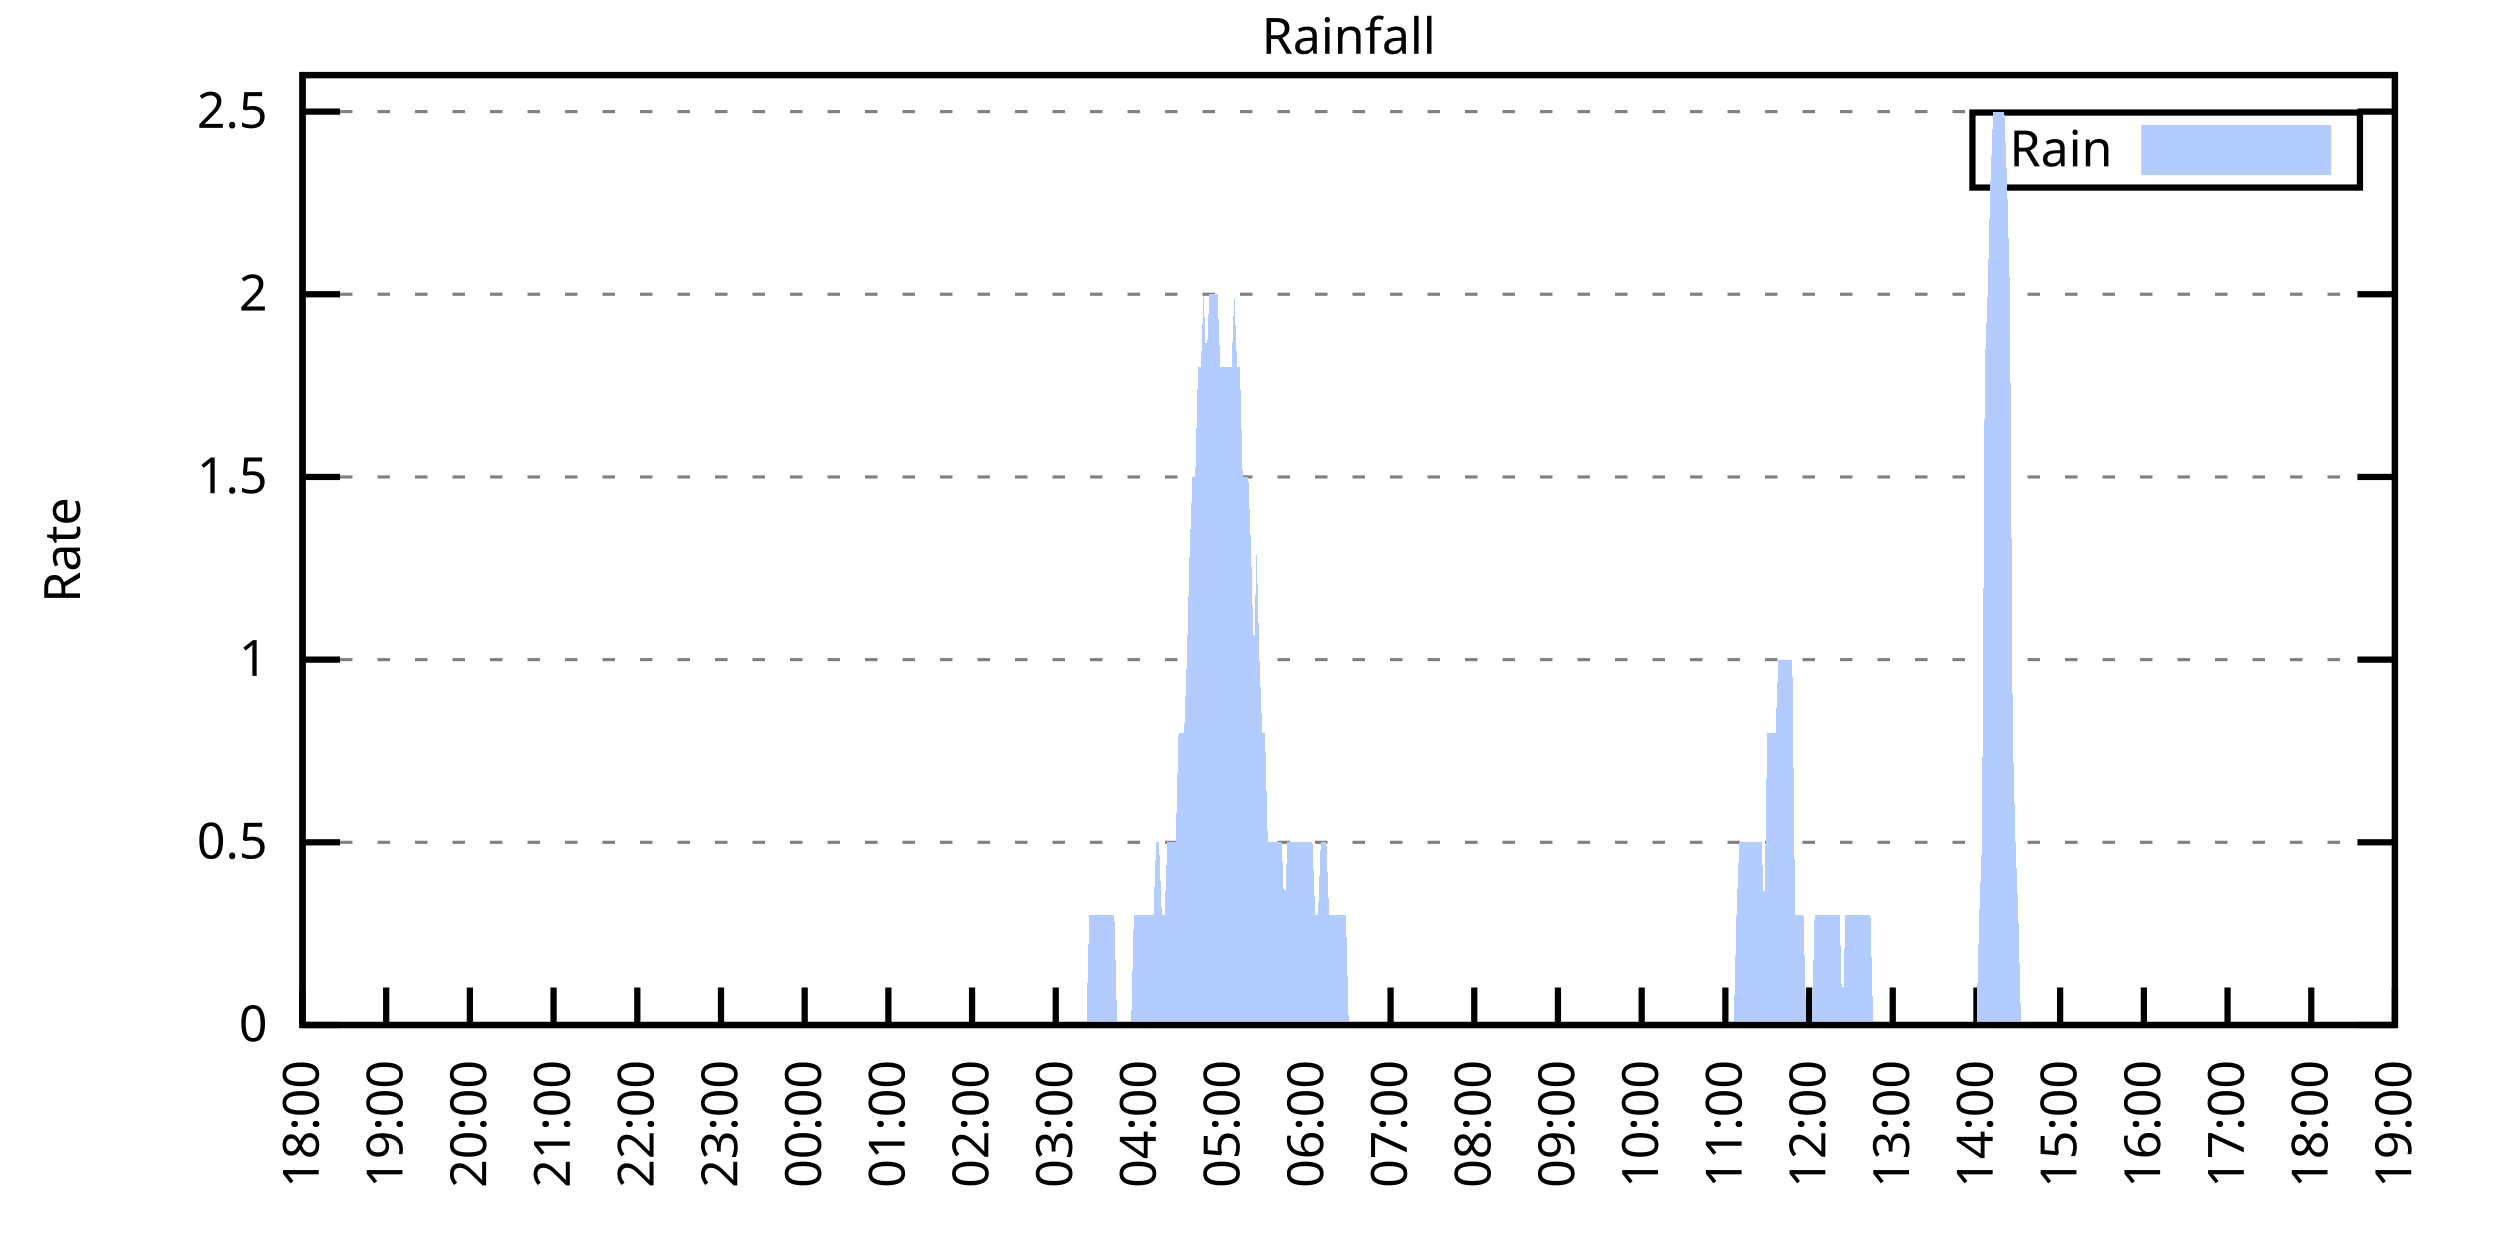
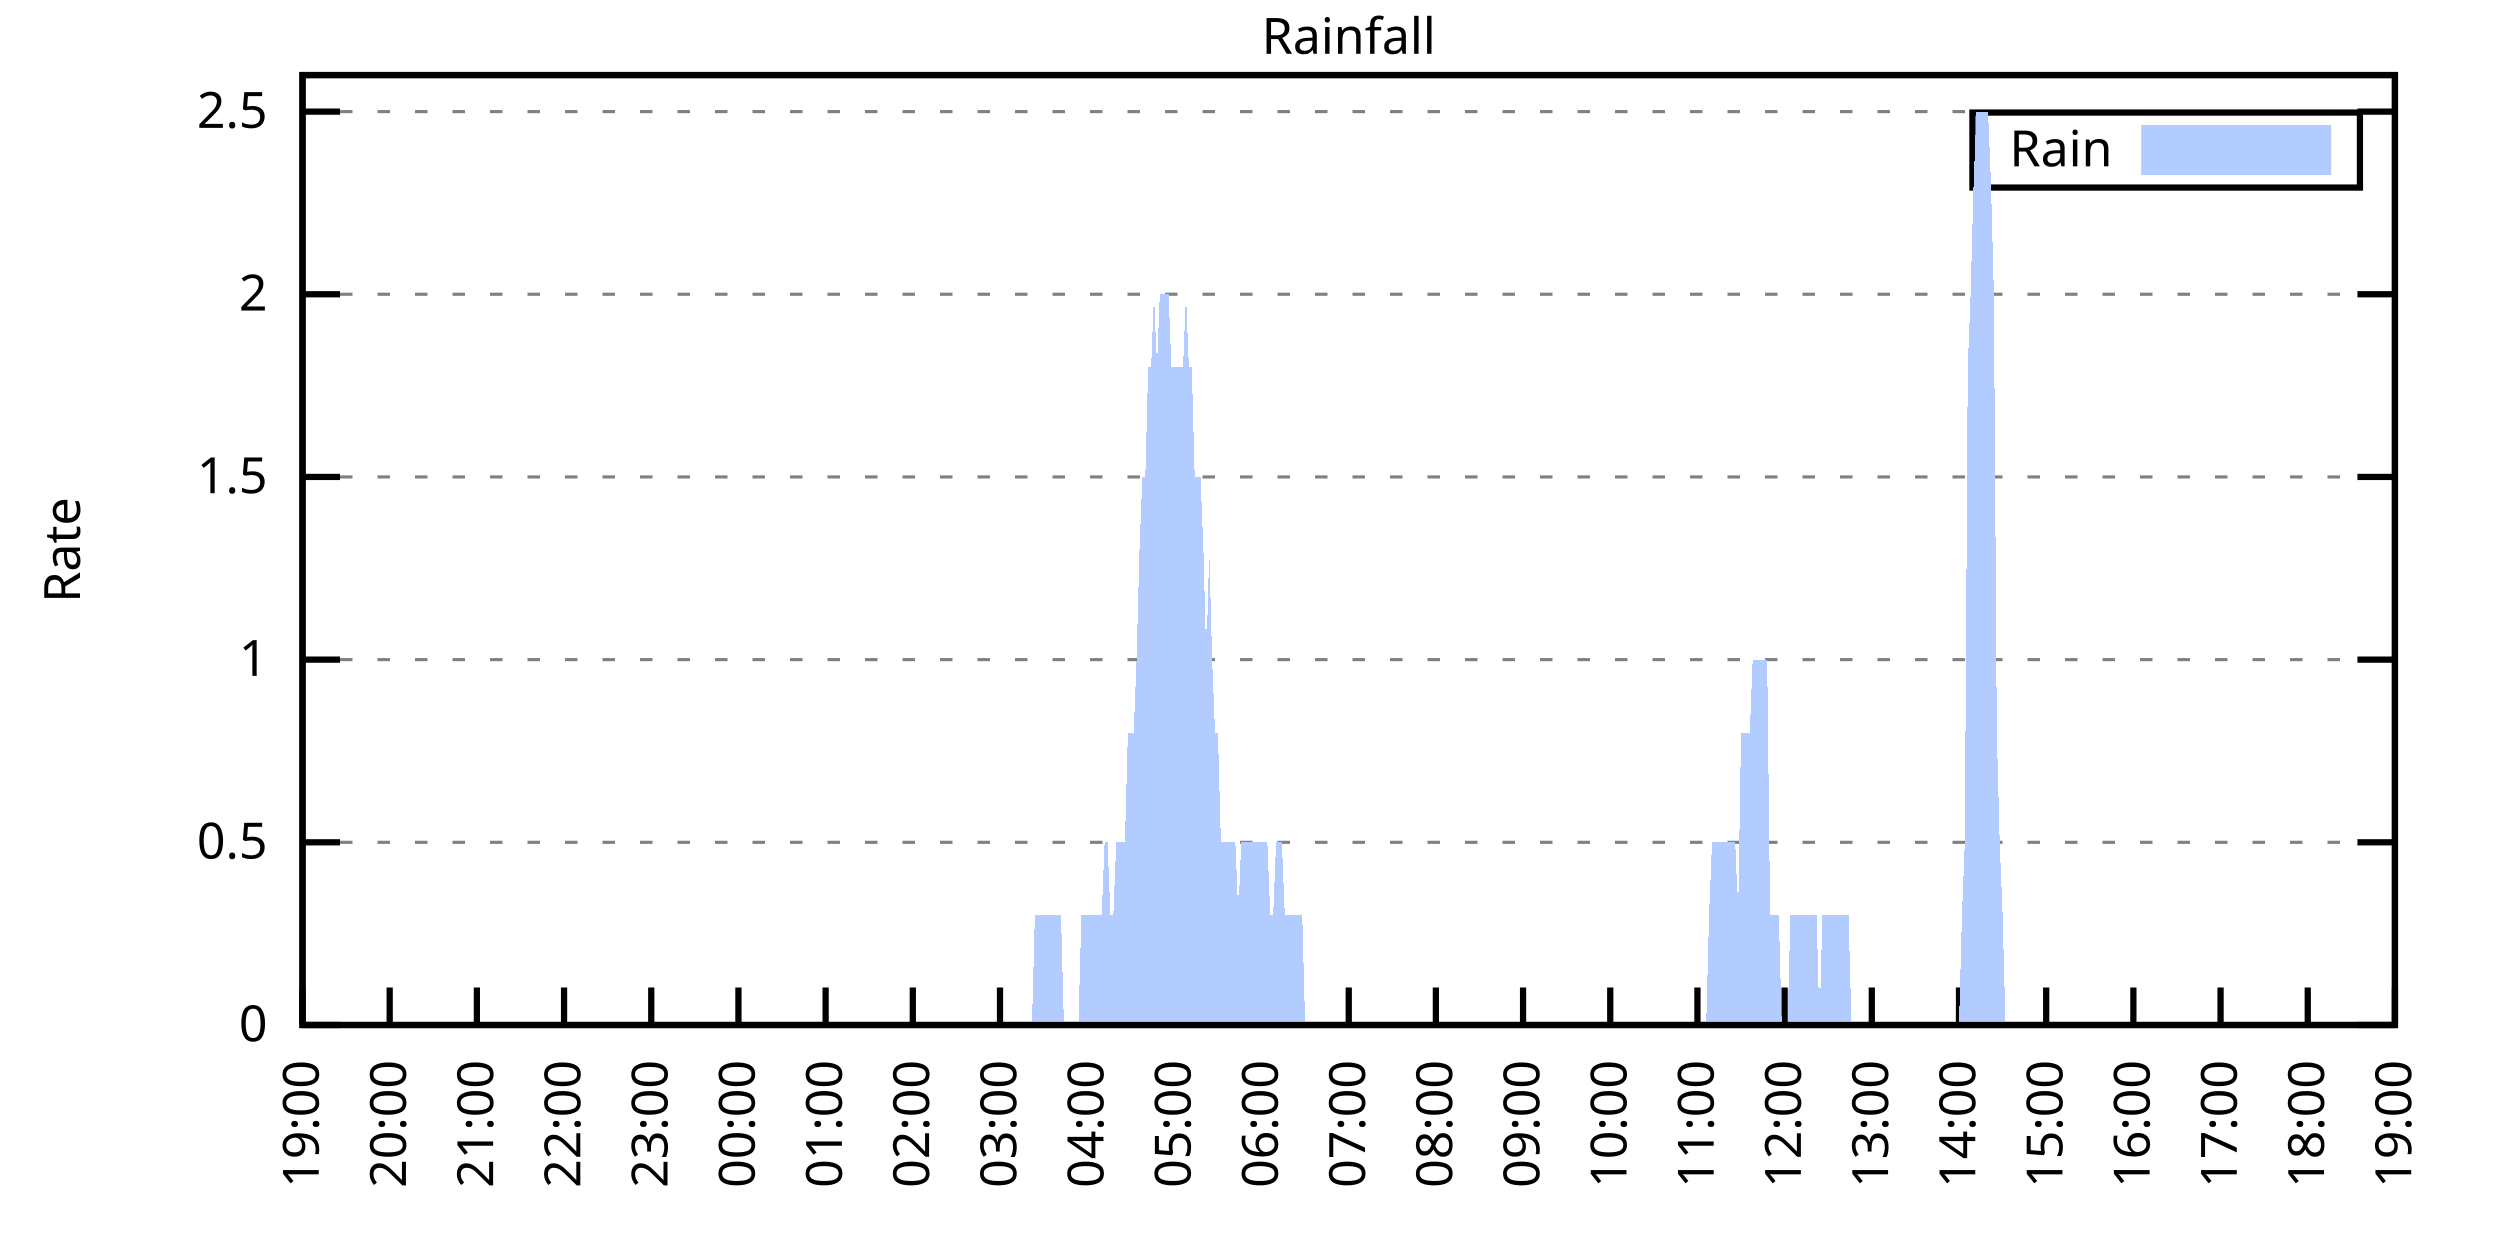
<svg xmlns="http://www.w3.org/2000/svg" xmlns:xlink="http://www.w3.org/1999/xlink" width="400" height="200" viewBox="0 0 400 200">
  <g id="gnuplot_canvas">
    <rect x="0" y="0" width="400" height="200" fill="none" />
    <defs>
      <circle id="gpDot" r="0.5" stroke-width="0.5" stroke="currentColor" />
      <path id="gpPt0" stroke-width="0.333" stroke="currentColor" d="M-1,0 h2 M0,-1 v2" />
      <path id="gpPt1" stroke-width="0.333" stroke="currentColor" d="M-1,-1 L1,1 M1,-1 L-1,1" />
      <path id="gpPt2" stroke-width="0.333" stroke="currentColor" d="M-1,0 L1,0 M0,-1 L0,1 M-1,-1 L1,1 M-1,1 L1,-1" />
      <rect id="gpPt3" stroke-width="0.333" stroke="currentColor" x="-1" y="-1" width="2" height="2" />
      <rect id="gpPt4" stroke-width="0.333" stroke="currentColor" fill="currentColor" x="-1" y="-1" width="2" height="2" />
      <circle id="gpPt5" stroke-width="0.333" stroke="currentColor" cx="0" cy="0" r="1" />
      <use xlink:href="#gpPt5" id="gpPt6" fill="currentColor" stroke="none" />
      <path id="gpPt7" stroke-width="0.333" stroke="currentColor" d="M0,-1.33 L-1.33,0.67 L1.33,0.67 z" />
      <use xlink:href="#gpPt7" id="gpPt8" fill="currentColor" stroke="none" />
      <use xlink:href="#gpPt7" id="gpPt9" stroke="currentColor" transform="rotate(180)" />
      <use xlink:href="#gpPt9" id="gpPt10" fill="currentColor" stroke="none" />
      <use xlink:href="#gpPt3" id="gpPt11" stroke="currentColor" transform="rotate(45)" />
      <use xlink:href="#gpPt11" id="gpPt12" fill="currentColor" stroke="none" />
      <path id="gpPt13" stroke-width="0.333" stroke="currentColor" d="M0,1.330 L1.265,0.411 L0.782,-1.067 L-0.782,-1.076 L-1.265,0.411 z" />
      <use xlink:href="#gpPt13" id="gpPt14" fill="currentColor" stroke="none" />
      <filter id="textbox" filterUnits="objectBoundingBox" x="0" y="0" height="1" width="1">
        <feFlood flood-color="white" flood-opacity="1" result="bgnd" />
        <feComposite in="SourceGraphic" in2="bgnd" operator="atop" />
      </filter>
      <filter id="greybox" filterUnits="objectBoundingBox" x="0" y="0" height="1" width="1">
        <feFlood flood-color="lightgrey" flood-opacity="1" result="grey" />
        <feComposite in="SourceGraphic" in2="grey" operator="atop" />
      </filter>
    </defs>
    <g fill="none" color="white" stroke="currentColor" stroke-width="1.00" stroke-linecap="butt" stroke-linejoin="miter">
</g>
    <g fill="none" color="black" stroke="currentColor" stroke-width="1.00" stroke-linecap="butt" stroke-linejoin="miter">
      <g stroke="none" shape-rendering="crispEdges">
        <polygon fill="rgb(255, 255, 255)" points="48.40,164.00 383.18,164.00 383.18,12.02 48.40,12.02 " />
      </g>
    </g>
    <g fill="none" color="black" stroke="currentColor" stroke-width="1.00" stroke-linecap="butt" stroke-linejoin="miter">
</g>
    <g fill="none" color="black" stroke="black" stroke-width="0.50" stroke-linecap="butt" stroke-linejoin="miter">
</g>
    <g fill="none" color="gray" stroke="currentColor" stroke-width="0.50" stroke-linecap="butt" stroke-linejoin="miter">
      <path stroke="gray" stroke-dasharray="2,4" class="gridline" d="M48.40,164.00 L383.19,164.00  " />
    </g>
    <g fill="none" color="gray" stroke="gray" stroke-width="1.00" stroke-linecap="butt" stroke-linejoin="miter">
</g>
    <g fill="none" color="black" stroke="currentColor" stroke-width="1.00" stroke-linecap="butt" stroke-linejoin="miter">
      <path stroke="black" d="M48.40,164.00 L54.40,164.00 M383.19,164.00 L377.19,164.00  " />
      <g transform="translate(42.80,166.60)" stroke="none" fill="black" font-family="Sans" font-size="8.00" text-anchor="end">
        <text>
          <tspan font-family="Sans"> 0</tspan>
        </text>
      </g>
    </g>
    <g fill="none" color="black" stroke="currentColor" stroke-width="1.00" stroke-linecap="butt" stroke-linejoin="miter">
</g>
    <g fill="none" color="black" stroke="black" stroke-width="0.50" stroke-linecap="butt" stroke-linejoin="miter">
</g>
    <g fill="none" color="gray" stroke="currentColor" stroke-width="0.50" stroke-linecap="butt" stroke-linejoin="miter">
      <path stroke="gray" stroke-dasharray="2,4" class="gridline" d="M48.40,134.77 L383.19,134.77  " />
    </g>
    <g fill="none" color="gray" stroke="gray" stroke-width="1.00" stroke-linecap="butt" stroke-linejoin="miter">
</g>
    <g fill="none" color="black" stroke="currentColor" stroke-width="1.00" stroke-linecap="butt" stroke-linejoin="miter">
      <path stroke="black" d="M48.40,134.77 L54.40,134.77 M383.19,134.77 L377.19,134.77  " />
      <g transform="translate(42.80,137.37)" stroke="none" fill="black" font-family="Sans" font-size="8.00" text-anchor="end">
        <text>
          <tspan font-family="Sans"> 0.5</tspan>
        </text>
      </g>
    </g>
    <g fill="none" color="black" stroke="currentColor" stroke-width="1.00" stroke-linecap="butt" stroke-linejoin="miter">
</g>
    <g fill="none" color="black" stroke="black" stroke-width="0.50" stroke-linecap="butt" stroke-linejoin="miter">
</g>
    <g fill="none" color="gray" stroke="currentColor" stroke-width="0.50" stroke-linecap="butt" stroke-linejoin="miter">
      <path stroke="gray" stroke-dasharray="2,4" class="gridline" d="M48.40,105.54 L383.19,105.54  " />
    </g>
    <g fill="none" color="gray" stroke="gray" stroke-width="1.00" stroke-linecap="butt" stroke-linejoin="miter">
</g>
    <g fill="none" color="black" stroke="currentColor" stroke-width="1.00" stroke-linecap="butt" stroke-linejoin="miter">
      <path stroke="black" d="M48.40,105.54 L54.40,105.54 M383.19,105.54 L377.19,105.54  " />
      <g transform="translate(42.80,108.14)" stroke="none" fill="black" font-family="Sans" font-size="8.00" text-anchor="end">
        <text>
          <tspan font-family="Sans"> 1</tspan>
        </text>
      </g>
    </g>
    <g fill="none" color="black" stroke="currentColor" stroke-width="1.00" stroke-linecap="butt" stroke-linejoin="miter">
</g>
    <g fill="none" color="black" stroke="black" stroke-width="0.50" stroke-linecap="butt" stroke-linejoin="miter">
</g>
    <g fill="none" color="gray" stroke="currentColor" stroke-width="0.50" stroke-linecap="butt" stroke-linejoin="miter">
      <path stroke="gray" stroke-dasharray="2,4" class="gridline" d="M48.40,76.31 L383.19,76.31  " />
    </g>
    <g fill="none" color="gray" stroke="gray" stroke-width="1.00" stroke-linecap="butt" stroke-linejoin="miter">
</g>
    <g fill="none" color="black" stroke="currentColor" stroke-width="1.00" stroke-linecap="butt" stroke-linejoin="miter">
      <path stroke="black" d="M48.40,76.31 L54.40,76.31 M383.19,76.31 L377.19,76.31  " />
      <g transform="translate(42.80,78.91)" stroke="none" fill="black" font-family="Sans" font-size="8.00" text-anchor="end">
        <text>
          <tspan font-family="Sans"> 1.5</tspan>
        </text>
      </g>
    </g>
    <g fill="none" color="black" stroke="currentColor" stroke-width="1.00" stroke-linecap="butt" stroke-linejoin="miter">
</g>
    <g fill="none" color="black" stroke="black" stroke-width="0.50" stroke-linecap="butt" stroke-linejoin="miter">
</g>
    <g fill="none" color="gray" stroke="currentColor" stroke-width="0.50" stroke-linecap="butt" stroke-linejoin="miter">
      <path stroke="gray" stroke-dasharray="2,4" class="gridline" d="M48.40,47.08 L383.19,47.08  " />
    </g>
    <g fill="none" color="gray" stroke="gray" stroke-width="1.00" stroke-linecap="butt" stroke-linejoin="miter">
</g>
    <g fill="none" color="black" stroke="currentColor" stroke-width="1.00" stroke-linecap="butt" stroke-linejoin="miter">
      <path stroke="black" d="M48.40,47.08 L54.40,47.08 M383.19,47.08 L377.19,47.08  " />
      <g transform="translate(42.80,49.68)" stroke="none" fill="black" font-family="Sans" font-size="8.00" text-anchor="end">
        <text>
          <tspan font-family="Sans"> 2</tspan>
        </text>
      </g>
    </g>
    <g fill="none" color="black" stroke="currentColor" stroke-width="1.00" stroke-linecap="butt" stroke-linejoin="miter">
</g>
    <g fill="none" color="black" stroke="black" stroke-width="0.50" stroke-linecap="butt" stroke-linejoin="miter">
</g>
    <g fill="none" color="gray" stroke="currentColor" stroke-width="0.50" stroke-linecap="butt" stroke-linejoin="miter">
      <path stroke="gray" stroke-dasharray="2,4" class="gridline" d="M48.40,17.86 L383.19,17.86  " />
    </g>
    <g fill="none" color="gray" stroke="gray" stroke-width="1.00" stroke-linecap="butt" stroke-linejoin="miter">
</g>
    <g fill="none" color="black" stroke="currentColor" stroke-width="1.00" stroke-linecap="butt" stroke-linejoin="miter">
      <path stroke="black" d="M48.40,17.86 L54.40,17.86 M383.19,17.86 L377.19,17.86  " />
      <g transform="translate(42.80,20.46)" stroke="none" fill="black" font-family="Sans" font-size="8.00" text-anchor="end">
        <text>
          <tspan font-family="Sans"> 2.5</tspan>
        </text>
      </g>
    </g>
    <g fill="none" color="black" stroke="currentColor" stroke-width="1.00" stroke-linecap="butt" stroke-linejoin="miter">
      <path stroke="black" d="M48.40,164.00 L48.40,158.00  " />
      <g transform="translate(51.00,169.60) rotate(270.00)" stroke="none" fill="black" font-family="Sans" font-size="8.00" text-anchor="end">
        <text>
-           <tspan font-family="Sans">18:00</tspan>
-         </text>
-       </g>
-     </g>
-     <g fill="none" color="black" stroke="currentColor" stroke-width="1.00" stroke-linecap="butt" stroke-linejoin="miter">
-       <path stroke="black" d="M61.79,164.00 L61.79,158.00  " />
-       <g transform="translate(64.39,169.60) rotate(270.00)" stroke="none" fill="black" font-family="Sans" font-size="8.00" text-anchor="end">
-         <text>
          <tspan font-family="Sans">19:00</tspan>
        </text>
      </g>
    </g>
    <g fill="none" color="black" stroke="currentColor" stroke-width="1.00" stroke-linecap="butt" stroke-linejoin="miter">
-       <path stroke="black" d="M75.18,164.00 L75.18,158.00  " />
-       <g transform="translate(77.78,169.60) rotate(270.00)" stroke="none" fill="black" font-family="Sans" font-size="8.00" text-anchor="end">
+       <path stroke="black" d="M62.35,164.00 L62.35,158.00  " />
+       <g transform="translate(64.95,169.60) rotate(270.00)" stroke="none" fill="black" font-family="Sans" font-size="8.00" text-anchor="end">
        <text>
          <tspan font-family="Sans">20:00</tspan>
        </text>
      </g>
    </g>
    <g fill="none" color="black" stroke="currentColor" stroke-width="1.00" stroke-linecap="butt" stroke-linejoin="miter">
-       <path stroke="black" d="M88.57,164.00 L88.57,158.00  " />
-       <g transform="translate(91.17,169.60) rotate(270.00)" stroke="none" fill="black" font-family="Sans" font-size="8.00" text-anchor="end">
+       <path stroke="black" d="M76.30,164.00 L76.30,158.00  " />
+       <g transform="translate(78.90,169.60) rotate(270.00)" stroke="none" fill="black" font-family="Sans" font-size="8.00" text-anchor="end">
        <text>
          <tspan font-family="Sans">21:00</tspan>
        </text>
      </g>
    </g>
    <g fill="none" color="black" stroke="currentColor" stroke-width="1.00" stroke-linecap="butt" stroke-linejoin="miter">
-       <path stroke="black" d="M101.97,164.00 L101.97,158.00  " />
-       <g transform="translate(104.57,169.60) rotate(270.00)" stroke="none" fill="black" font-family="Sans" font-size="8.00" text-anchor="end">
+       <path stroke="black" d="M90.25,164.00 L90.25,158.00  " />
+       <g transform="translate(92.85,169.60) rotate(270.00)" stroke="none" fill="black" font-family="Sans" font-size="8.00" text-anchor="end">
        <text>
          <tspan font-family="Sans">22:00</tspan>
        </text>
      </g>
    </g>
    <g fill="none" color="black" stroke="currentColor" stroke-width="1.00" stroke-linecap="butt" stroke-linejoin="miter">
-       <path stroke="black" d="M115.36,164.00 L115.36,158.00  " />
-       <g transform="translate(117.96,169.60) rotate(270.00)" stroke="none" fill="black" font-family="Sans" font-size="8.00" text-anchor="end">
+       <path stroke="black" d="M104.20,164.00 L104.20,158.00  " />
+       <g transform="translate(106.80,169.60) rotate(270.00)" stroke="none" fill="black" font-family="Sans" font-size="8.00" text-anchor="end">
        <text>
          <tspan font-family="Sans">23:00</tspan>
        </text>
      </g>
    </g>
    <g fill="none" color="black" stroke="currentColor" stroke-width="1.00" stroke-linecap="butt" stroke-linejoin="miter">
-       <path stroke="black" d="M128.75,164.00 L128.75,158.00  " />
-       <g transform="translate(131.35,169.60) rotate(270.00)" stroke="none" fill="black" font-family="Sans" font-size="8.00" text-anchor="end">
+       <path stroke="black" d="M118.15,164.00 L118.15,158.00  " />
+       <g transform="translate(120.75,169.60) rotate(270.00)" stroke="none" fill="black" font-family="Sans" font-size="8.00" text-anchor="end">
        <text>
          <tspan font-family="Sans">00:00</tspan>
        </text>
      </g>
    </g>
    <g fill="none" color="black" stroke="currentColor" stroke-width="1.00" stroke-linecap="butt" stroke-linejoin="miter">
-       <path stroke="black" d="M142.14,164.00 L142.14,158.00  " />
-       <g transform="translate(144.74,169.60) rotate(270.00)" stroke="none" fill="black" font-family="Sans" font-size="8.00" text-anchor="end">
+       <path stroke="black" d="M132.10,164.00 L132.10,158.00  " />
+       <g transform="translate(134.70,169.60) rotate(270.00)" stroke="none" fill="black" font-family="Sans" font-size="8.00" text-anchor="end">
        <text>
          <tspan font-family="Sans">01:00</tspan>
        </text>
      </g>
    </g>
    <g fill="none" color="black" stroke="currentColor" stroke-width="1.00" stroke-linecap="butt" stroke-linejoin="miter">
-       <path stroke="black" d="M155.53,164.00 L155.53,158.00  " />
-       <g transform="translate(158.13,169.60) rotate(270.00)" stroke="none" fill="black" font-family="Sans" font-size="8.00" text-anchor="end">
+       <path stroke="black" d="M146.05,164.00 L146.05,158.00  " />
+       <g transform="translate(148.65,169.60) rotate(270.00)" stroke="none" fill="black" font-family="Sans" font-size="8.00" text-anchor="end">
        <text>
          <tspan font-family="Sans">02:00</tspan>
        </text>
      </g>
    </g>
    <g fill="none" color="black" stroke="currentColor" stroke-width="1.00" stroke-linecap="butt" stroke-linejoin="miter">
-       <path stroke="black" d="M168.92,164.00 L168.92,158.00  " />
-       <g transform="translate(171.52,169.60) rotate(270.00)" stroke="none" fill="black" font-family="Sans" font-size="8.00" text-anchor="end">
+       <path stroke="black" d="M160.00,164.00 L160.00,158.00  " />
+       <g transform="translate(162.60,169.60) rotate(270.00)" stroke="none" fill="black" font-family="Sans" font-size="8.00" text-anchor="end">
        <text>
          <tspan font-family="Sans">03:00</tspan>
        </text>
      </g>
    </g>
    <g fill="none" color="black" stroke="currentColor" stroke-width="1.00" stroke-linecap="butt" stroke-linejoin="miter">
-       <path stroke="black" d="M182.32,164.00 L182.32,158.00  " />
-       <g transform="translate(184.92,169.60) rotate(270.00)" stroke="none" fill="black" font-family="Sans" font-size="8.00" text-anchor="end">
+       <path stroke="black" d="M173.95,164.00 L173.95,158.00  " />
+       <g transform="translate(176.55,169.60) rotate(270.00)" stroke="none" fill="black" font-family="Sans" font-size="8.00" text-anchor="end">
        <text>
          <tspan font-family="Sans">04:00</tspan>
        </text>
      </g>
    </g>
    <g fill="none" color="black" stroke="currentColor" stroke-width="1.00" stroke-linecap="butt" stroke-linejoin="miter">
-       <path stroke="black" d="M195.71,164.00 L195.71,158.00  " />
-       <g transform="translate(198.31,169.60) rotate(270.00)" stroke="none" fill="black" font-family="Sans" font-size="8.00" text-anchor="end">
+       <path stroke="black" d="M187.90,164.00 L187.90,158.00  " />
+       <g transform="translate(190.50,169.60) rotate(270.00)" stroke="none" fill="black" font-family="Sans" font-size="8.00" text-anchor="end">
        <text>
          <tspan font-family="Sans">05:00</tspan>
        </text>
      </g>
    </g>
    <g fill="none" color="black" stroke="currentColor" stroke-width="1.00" stroke-linecap="butt" stroke-linejoin="miter">
-       <path stroke="black" d="M209.10,164.00 L209.10,158.00  " />
-       <g transform="translate(211.70,169.60) rotate(270.00)" stroke="none" fill="black" font-family="Sans" font-size="8.00" text-anchor="end">
+       <path stroke="black" d="M201.85,164.00 L201.85,158.00  " />
+       <g transform="translate(204.45,169.60) rotate(270.00)" stroke="none" fill="black" font-family="Sans" font-size="8.00" text-anchor="end">
        <text>
          <tspan font-family="Sans">06:00</tspan>
        </text>
      </g>
    </g>
    <g fill="none" color="black" stroke="currentColor" stroke-width="1.00" stroke-linecap="butt" stroke-linejoin="miter">
-       <path stroke="black" d="M222.49,164.00 L222.49,158.00  " />
-       <g transform="translate(225.09,169.60) rotate(270.00)" stroke="none" fill="black" font-family="Sans" font-size="8.00" text-anchor="end">
+       <path stroke="black" d="M215.80,164.00 L215.80,158.00  " />
+       <g transform="translate(218.40,169.60) rotate(270.00)" stroke="none" fill="black" font-family="Sans" font-size="8.00" text-anchor="end">
        <text>
          <tspan font-family="Sans">07:00</tspan>
        </text>
      </g>
    </g>
    <g fill="none" color="black" stroke="currentColor" stroke-width="1.00" stroke-linecap="butt" stroke-linejoin="miter">
-       <path stroke="black" d="M235.88,164.00 L235.88,158.00  " />
-       <g transform="translate(238.48,169.60) rotate(270.00)" stroke="none" fill="black" font-family="Sans" font-size="8.00" text-anchor="end">
+       <path stroke="black" d="M229.74,164.00 L229.74,158.00  " />
+       <g transform="translate(232.34,169.60) rotate(270.00)" stroke="none" fill="black" font-family="Sans" font-size="8.00" text-anchor="end">
        <text>
          <tspan font-family="Sans">08:00</tspan>
        </text>
      </g>
    </g>
    <g fill="none" color="black" stroke="currentColor" stroke-width="1.00" stroke-linecap="butt" stroke-linejoin="miter">
-       <path stroke="black" d="M249.27,164.00 L249.27,158.00  " />
-       <g transform="translate(251.87,169.60) rotate(270.00)" stroke="none" fill="black" font-family="Sans" font-size="8.00" text-anchor="end">
+       <path stroke="black" d="M243.69,164.00 L243.69,158.00  " />
+       <g transform="translate(246.29,169.60) rotate(270.00)" stroke="none" fill="black" font-family="Sans" font-size="8.00" text-anchor="end">
        <text>
          <tspan font-family="Sans">09:00</tspan>
        </text>
      </g>
    </g>
    <g fill="none" color="black" stroke="currentColor" stroke-width="1.00" stroke-linecap="butt" stroke-linejoin="miter">
-       <path stroke="black" d="M262.67,164.00 L262.67,158.00  " />
-       <g transform="translate(265.27,169.60) rotate(270.00)" stroke="none" fill="black" font-family="Sans" font-size="8.00" text-anchor="end">
+       <path stroke="black" d="M257.64,164.00 L257.64,158.00  " />
+       <g transform="translate(260.24,169.60) rotate(270.00)" stroke="none" fill="black" font-family="Sans" font-size="8.00" text-anchor="end">
        <text>
          <tspan font-family="Sans">10:00</tspan>
        </text>
      </g>
    </g>
    <g fill="none" color="black" stroke="currentColor" stroke-width="1.00" stroke-linecap="butt" stroke-linejoin="miter">
-       <path stroke="black" d="M276.06,164.00 L276.06,158.00  " />
-       <g transform="translate(278.66,169.60) rotate(270.00)" stroke="none" fill="black" font-family="Sans" font-size="8.00" text-anchor="end">
+       <path stroke="black" d="M271.59,164.00 L271.59,158.00  " />
+       <g transform="translate(274.19,169.60) rotate(270.00)" stroke="none" fill="black" font-family="Sans" font-size="8.00" text-anchor="end">
        <text>
          <tspan font-family="Sans">11:00</tspan>
        </text>
      </g>
    </g>
    <g fill="none" color="black" stroke="currentColor" stroke-width="1.00" stroke-linecap="butt" stroke-linejoin="miter">
-       <path stroke="black" d="M289.45,164.00 L289.45,158.00  " />
-       <g transform="translate(292.05,169.60) rotate(270.00)" stroke="none" fill="black" font-family="Sans" font-size="8.00" text-anchor="end">
+       <path stroke="black" d="M285.54,164.00 L285.54,158.00  " />
+       <g transform="translate(288.14,169.60) rotate(270.00)" stroke="none" fill="black" font-family="Sans" font-size="8.00" text-anchor="end">
        <text>
          <tspan font-family="Sans">12:00</tspan>
        </text>
      </g>
    </g>
    <g fill="none" color="black" stroke="currentColor" stroke-width="1.00" stroke-linecap="butt" stroke-linejoin="miter">
-       <path stroke="black" d="M302.84,164.00 L302.84,158.00  " />
-       <g transform="translate(305.44,169.60) rotate(270.00)" stroke="none" fill="black" font-family="Sans" font-size="8.00" text-anchor="end">
+       <path stroke="black" d="M299.49,164.00 L299.49,158.00  " />
+       <g transform="translate(302.09,169.60) rotate(270.00)" stroke="none" fill="black" font-family="Sans" font-size="8.00" text-anchor="end">
        <text>
          <tspan font-family="Sans">13:00</tspan>
        </text>
      </g>
    </g>
    <g fill="none" color="black" stroke="currentColor" stroke-width="1.00" stroke-linecap="butt" stroke-linejoin="miter">
-       <path stroke="black" d="M316.23,164.00 L316.23,158.00  " />
-       <g transform="translate(318.83,169.60) rotate(270.00)" stroke="none" fill="black" font-family="Sans" font-size="8.00" text-anchor="end">
+       <path stroke="black" d="M313.44,164.00 L313.44,158.00  " />
+       <g transform="translate(316.04,169.60) rotate(270.00)" stroke="none" fill="black" font-family="Sans" font-size="8.00" text-anchor="end">
        <text>
          <tspan font-family="Sans">14:00</tspan>
        </text>
      </g>
    </g>
    <g fill="none" color="black" stroke="currentColor" stroke-width="1.00" stroke-linecap="butt" stroke-linejoin="miter">
-       <path stroke="black" d="M329.62,164.00 L329.62,158.00  " />
-       <g transform="translate(332.22,169.60) rotate(270.00)" stroke="none" fill="black" font-family="Sans" font-size="8.00" text-anchor="end">
+       <path stroke="black" d="M327.39,164.00 L327.39,158.00  " />
+       <g transform="translate(329.99,169.60) rotate(270.00)" stroke="none" fill="black" font-family="Sans" font-size="8.00" text-anchor="end">
        <text>
          <tspan font-family="Sans">15:00</tspan>
        </text>
      </g>
    </g>
    <g fill="none" color="black" stroke="currentColor" stroke-width="1.00" stroke-linecap="butt" stroke-linejoin="miter">
-       <path stroke="black" d="M343.02,164.00 L343.02,158.00  " />
-       <g transform="translate(345.62,169.60) rotate(270.00)" stroke="none" fill="black" font-family="Sans" font-size="8.00" text-anchor="end">
+       <path stroke="black" d="M341.34,164.00 L341.34,158.00  " />
+       <g transform="translate(343.94,169.60) rotate(270.00)" stroke="none" fill="black" font-family="Sans" font-size="8.00" text-anchor="end">
        <text>
          <tspan font-family="Sans">16:00</tspan>
        </text>
      </g>
    </g>
    <g fill="none" color="black" stroke="currentColor" stroke-width="1.00" stroke-linecap="butt" stroke-linejoin="miter">
-       <path stroke="black" d="M356.41,164.00 L356.41,158.00  " />
-       <g transform="translate(359.01,169.60) rotate(270.00)" stroke="none" fill="black" font-family="Sans" font-size="8.00" text-anchor="end">
+       <path stroke="black" d="M355.29,164.00 L355.29,158.00  " />
+       <g transform="translate(357.89,169.60) rotate(270.00)" stroke="none" fill="black" font-family="Sans" font-size="8.00" text-anchor="end">
        <text>
          <tspan font-family="Sans">17:00</tspan>
        </text>
      </g>
    </g>
    <g fill="none" color="black" stroke="currentColor" stroke-width="1.00" stroke-linecap="butt" stroke-linejoin="miter">
-       <path stroke="black" d="M369.80,164.00 L369.80,158.00  " />
-       <g transform="translate(372.40,169.60) rotate(270.00)" stroke="none" fill="black" font-family="Sans" font-size="8.00" text-anchor="end">
+       <path stroke="black" d="M369.24,164.00 L369.24,158.00  " />
+       <g transform="translate(371.84,169.60) rotate(270.00)" stroke="none" fill="black" font-family="Sans" font-size="8.00" text-anchor="end">
        <text>
          <tspan font-family="Sans">18:00</tspan>
        </text>
      </g>
    </g>
    <g fill="none" color="black" stroke="currentColor" stroke-width="1.00" stroke-linecap="butt" stroke-linejoin="miter">
      <path stroke="black" d="M383.19,164.00 L383.19,158.00  " />
      <g transform="translate(385.79,169.60) rotate(270.00)" stroke="none" fill="black" font-family="Sans" font-size="8.00" text-anchor="end">
        <text>
          <tspan font-family="Sans">19:00</tspan>
        </text>
      </g>
    </g>
    <g fill="none" color="black" stroke="currentColor" stroke-width="1.00" stroke-linecap="butt" stroke-linejoin="miter">
</g>
    <g fill="none" color="black" stroke="currentColor" stroke-width="1.00" stroke-linecap="butt" stroke-linejoin="miter">
      <path stroke="black" d="M48.40,12.01 L48.40,164.00 L383.19,164.00 L383.19,12.01 L48.40,12.01 Z  " />
    </g>
    <g fill="none" color="black" stroke="currentColor" stroke-width="1.00" stroke-linecap="butt" stroke-linejoin="miter">
</g>
    <g fill="none" color="black" stroke="currentColor" stroke-width="1.00" stroke-linecap="butt" stroke-linejoin="miter">
      <path stroke="black" d="M315.59,30.01 L315.59,18.01 L377.59,18.01 L377.59,30.01 L315.59,30.01 Z  " />
    </g>
    <g id="Rainfall_plot_1">
      <g fill="none" color="white" stroke="black" stroke-width="2.00" stroke-linecap="butt" stroke-linejoin="miter">
</g>
      <g fill="none" color="black" stroke="currentColor" stroke-width="2.00" stroke-linecap="butt" stroke-linejoin="miter">
        <g transform="translate(337.99,26.61)" stroke="none" fill="black" font-family="Sans" font-size="8.00" text-anchor="end">
          <text>
            <tspan font-family="Sans">Rain</tspan>
          </text>
        </g>
      </g>
      <g fill="none" color="black" stroke="currentColor" stroke-width="2.00" stroke-linecap="butt" stroke-linejoin="miter">
        <g stroke="none" shape-rendering="crispEdges">
          <polygon fill="rgb(178, 204, 255)" points="343.59,27.01 371.99,27.01 371.99,21.01 343.59,21.01 " />
        </g>
        <path stroke="rgb(178, 204, 255)" d="M343.59,27.01 L371.99,27.01 L371.99,21.01 L343.59,21.01 L343.59,27.01 Z  " />
      </g>
      <g fill="none" color="black" stroke="currentColor" stroke-width="2.00" stroke-linecap="butt" stroke-linejoin="miter">
        <g stroke="none" shape-rendering="crispEdges">
-           <polygon fill="rgb(178, 204, 255)" points="58.67,164.00 59.11,164.00 59.56,164.00 60.01,164.00 60.45,164.00 60.90,164.00 61.35,164.00 61.79,164.00 62.24,164.00 62.68,164.00 63.13,164.00 63.58,164.00 64.02,164.00 64.47,164.00 64.92,164.00 65.36,164.00 65.81,164.00 66.26,164.00 66.70,164.00 67.15,164.00 67.59,164.00 68.04,164.00 68.49,164.00 68.93,164.00 69.38,164.00 69.83,164.00 70.27,164.00 70.72,164.00 71.17,164.00 71.61,164.00 72.06,164.00 72.50,164.00 72.95,164.00 73.40,164.00 73.84,164.00 74.29,164.00 74.74,164.00 75.18,164.00 75.63,164.00 76.08,164.00 76.52,164.00 76.97,164.00 77.42,164.00 77.86,164.00 78.31,164.00 78.75,164.00 79.20,164.00 79.65,164.00 80.09,164.00 80.54,164.00 80.99,164.00 81.43,164.00 81.88,164.00 82.33,164.00 82.77,164.00 83.22,164.00 83.66,164.00 84.11,164.00 84.56,164.00 85.00,164.00 85.45,164.00 85.90,164.00 86.34,164.00 86.79,164.00 87.24,164.00 87.68,164.00 88.13,164.00 88.57,164.00 89.02,164.00 89.47,164.00 89.91,164.00 90.36,164.00 90.81,164.00 91.25,164.00 91.70,164.00 92.15,164.00 92.59,164.00 93.04,164.00 93.49,164.00 93.93,164.00 94.38,164.00 94.82,164.00 95.27,164.00 95.72,164.00 96.16,164.00 96.61,164.00 97.06,164.00 97.50,164.00 97.95,164.00 98.40,164.00 98.84,164.00 99.29,164.00 99.73,164.00 100.18,164.00 100.63,164.00 101.07,164.00 101.52,164.00 101.97,164.00 102.41,164.00 102.86,164.00 103.31,164.00 103.75,164.00 104.20,164.00 104.64,164.00 105.09,164.00 105.54,164.00 105.98,164.00 106.43,164.00 106.88,164.00 107.32,164.00 107.77,164.00 108.22,164.00 108.66,164.00 109.11,164.00 109.55,164.00 110.00,164.00 110.45,164.00 110.89,164.00 111.34,164.00 111.79,164.00 112.23,164.00 112.68,164.00 113.13,164.00 113.57,164.00 114.02,164.00 114.47,164.00 114.91,164.00 115.36,164.00 115.80,164.00 116.25,164.00 116.70,164.00 117.14,164.00 117.59,164.00 118.04,164.00 118.48,164.00 118.93,164.00 119.38,164.00 119.82,164.00 120.27,164.00 120.71,164.00 121.16,164.00 121.61,164.00 122.05,164.00 122.50,164.00 122.95,164.00 123.39,164.00 123.84,164.00 124.29,164.00 124.73,164.00 125.18,164.00 125.62,164.00 126.07,164.00 126.52,164.00 126.96,164.00 127.41,164.00 127.86,164.00 128.30,164.00 128.75,164.00 129.20,164.00 129.64,164.00 130.09,164.00 130.54,164.00 130.98,164.00 131.43,164.00 131.87,164.00 132.32,164.00 132.77,164.00 133.21,164.00 133.66,164.00 134.11,164.00 134.55,164.00 135.00,164.00 135.45,164.00 135.89,164.00 136.34,164.00 136.78,164.00 137.23,164.00 137.68,164.00 138.12,164.00 138.57,164.00 139.02,164.00 139.46,164.00 139.91,164.00 140.36,164.00 140.80,164.00 141.25,164.00 141.69,164.00 142.14,164.00 142.59,164.00 143.03,164.00 143.48,164.00 143.93,164.00 144.37,164.00 144.82,164.00 145.27,164.00 145.71,164.00 146.16,164.00 146.61,164.00 147.05,164.00 147.50,164.00 147.94,164.00 148.39,164.00 148.84,164.00 149.28,164.00 149.73,164.00 150.18,164.00 150.62,164.00 151.07,164.00 151.52,164.00 151.96,164.00 152.41,164.00 152.85,164.00 153.30,164.00 153.75,164.00 154.19,164.00 154.64,164.00 155.09,164.00 155.53,164.00 155.98,164.00 156.43,164.00 156.87,164.00 157.32,164.00 157.76,164.00 158.21,164.00 158.66,164.00 159.10,164.00 159.55,164.00 160.00,164.00 160.44,164.00 160.89,164.00 161.34,164.00 161.78,164.00 162.23,164.00 162.67,164.00 163.12,164.00 163.57,164.00 164.01,164.00 164.46,164.00 164.91,164.00 165.35,164.00 165.80,164.00 166.25,164.00 166.69,164.00 167.14,164.00 167.59,164.00 168.03,164.00 168.48,164.00 168.92,164.00 169.37,164.00 169.82,164.00 170.26,164.00 170.71,164.00 171.16,164.00 171.60,164.00 172.05,164.00 172.50,164.00 172.94,164.00 173.39,164.00 173.83,164.00 174.28,146.46 174.73,146.46 175.17,146.46 175.62,146.46 176.07,146.46 176.51,146.46 176.96,146.46 177.41,146.46 177.85,146.46 178.30,146.46 178.74,164.00 179.19,164.00 179.64,164.00 180.08,164.00 180.53,164.00 180.98,164.00 181.42,146.46 181.87,146.46 182.32,146.46 182.76,146.46 183.21,146.46 183.66,146.46 184.10,146.46 184.55,146.46 184.99,134.77 185.44,134.77 185.89,146.46 186.33,146.46 186.78,134.77 187.23,134.77 187.67,134.77 188.12,134.77 188.57,117.23 189.01,117.23 189.46,117.23 189.90,105.54 190.35,88.00 190.80,76.31 191.24,76.31 191.69,58.78 192.14,58.78 192.58,47.08 193.03,58.78 193.48,47.08 193.92,47.08 194.37,47.08 194.81,47.08 195.26,58.78 195.71,58.78 196.15,58.78 196.60,58.78 197.05,58.78 197.49,47.08 197.94,58.78 198.39,58.78 198.83,76.31 199.28,76.31 199.73,76.31 200.17,88.00 200.62,105.54 201.06,88.00 201.51,105.54 201.96,117.23 202.40,117.23 202.85,134.77 203.30,134.77 203.74,134.77 204.19,134.77 204.64,134.77 205.08,134.77 205.53,146.46 205.97,134.77 206.42,134.77 206.87,134.77 207.31,134.77 207.76,134.77 208.21,134.77 208.65,134.77 209.10,134.77 209.55,134.77 209.99,134.77 210.44,146.46 210.88,146.46 211.33,134.77 211.78,134.77 212.22,134.77 212.67,146.46 213.12,146.46 213.56,146.46 214.01,146.46 214.46,146.46 214.90,146.46 215.35,146.46 215.80,164.00 216.24,164.00 216.69,164.00 217.13,164.00 217.58,164.00 218.03,164.00 218.47,164.00 218.92,164.00 219.37,164.00 219.81,164.00 220.26,164.00 220.71,164.00 221.15,164.00 221.60,164.00 222.04,164.00 222.49,164.00 222.94,164.00 223.38,164.00 223.83,164.00 224.28,164.00 224.72,164.00 225.17,164.00 225.62,164.00 226.06,164.00 226.51,164.00 226.95,164.00 227.40,164.00 227.85,164.00 228.29,164.00 228.74,164.00 229.19,164.00 229.63,164.00 230.08,164.00 230.53,164.00 230.97,164.00 231.42,164.00 231.86,164.00 232.31,164.00 232.76,164.00 233.20,164.00 233.65,164.00 234.10,164.00 234.54,164.00 234.99,164.00 235.44,164.00 235.88,164.00 236.33,164.00 236.78,164.00 237.22,164.00 237.67,164.00 238.11,164.00 238.56,164.00 239.01,164.00 239.45,164.00 239.90,164.00 240.35,164.00 240.79,164.00 241.24,164.00 241.69,164.00 242.13,164.00 242.58,164.00 243.02,164.00 243.47,164.00 243.92,164.00 244.36,164.00 244.81,164.00 245.26,164.00 245.70,164.00 246.15,164.00 246.60,164.00 247.04,164.00 247.49,164.00 247.93,164.00 248.38,164.00 248.83,164.00 249.27,164.00 249.72,164.00 250.17,164.00 250.61,164.00 251.06,164.00 251.51,164.00 251.95,164.00 252.40,164.00 252.85,164.00 253.29,164.00 253.74,164.00 254.18,164.00 254.63,164.00 255.08,164.00 255.52,164.00 255.97,164.00 256.42,164.00 256.86,164.00 257.31,164.00 257.76,164.00 258.20,164.00 258.65,164.00 259.09,164.00 259.54,164.00 259.99,164.00 260.43,164.00 260.88,164.00 261.33,164.00 261.77,164.00 262.22,164.00 262.67,164.00 263.11,164.00 263.56,164.00 264.00,164.00 264.45,164.00 264.90,164.00 265.34,164.00 265.79,164.00 266.24,164.00 266.68,164.00 267.13,164.00 267.58,164.00 268.02,164.00 268.47,164.00 268.92,164.00 269.36,164.00 269.81,164.00 270.25,164.00 270.70,164.00 271.15,164.00 271.59,164.00 272.04,164.00 272.49,164.00 272.93,164.00 273.38,164.00 273.83,164.00 274.27,164.00 274.72,164.00 275.16,164.00 275.61,164.00 276.06,164.00 276.50,164.00 276.95,164.00 277.40,164.00 277.84,146.46 278.29,134.77 278.74,134.77 279.18,134.77 279.63,134.77 280.07,134.77 280.52,134.77 280.97,134.77 281.41,134.77 281.86,134.77 282.31,146.46 282.75,117.23 283.20,117.23 283.65,117.23 284.09,117.23 284.54,105.54 284.98,105.54 285.43,105.54 285.88,105.54 286.32,105.54 286.77,105.54 287.22,146.46 287.66,146.46 288.11,146.46 288.56,146.46 289.00,164.00 289.45,164.00 289.90,164.00 290.34,146.46 290.79,146.46 291.23,146.46 291.68,146.46 292.13,146.46 292.57,146.46 293.02,146.46 293.47,146.46 293.91,146.46 294.36,146.46 294.81,164.00 295.25,146.46 295.70,146.46 296.14,146.46 296.59,146.46 297.04,146.46 297.48,146.46 297.93,146.46 298.38,146.46 298.82,146.46 299.27,146.46 299.72,164.00 300.16,164.00 300.61,164.00 301.05,164.00 301.50,164.00 301.95,164.00 302.39,164.00 302.84,164.00 303.29,164.00 303.73,164.00 304.18,164.00 304.63,164.00 305.07,164.00 305.52,164.00 305.97,164.00 306.41,164.00 306.86,164.00 307.30,164.00 307.75,164.00 308.20,164.00 308.64,164.00 309.09,164.00 309.54,164.00 309.98,164.00 310.43,164.00 310.88,164.00 311.32,164.00 311.77,164.00 312.21,164.00 312.66,164.00 313.11,164.00 313.55,164.00 314.00,164.00 314.45,164.00 314.89,164.00 315.34,164.00 315.79,164.00 316.23,164.00 316.68,146.46 317.12,134.77 317.57,58.78 318.02,47.08 318.46,29.55 318.91,17.86 319.36,17.86 319.80,17.86 320.25,17.86 320.70,17.86 321.14,29.55 321.59,47.08 322.04,117.23 322.48,134.77 322.93,146.46 323.37,164.00 323.82,164.00 324.27,164.00 324.71,164.00 325.16,164.00 325.61,164.00 326.05,164.00 326.50,164.00 326.95,164.00 327.39,164.00 327.84,164.00 328.28,164.00 328.73,164.00 329.18,164.00 329.62,164.00 330.07,164.00 330.52,164.00 330.96,164.00 331.41,164.00 331.86,164.00 332.30,164.00 332.75,164.00 333.19,164.00 333.64,164.00 334.09,164.00 334.53,164.00 334.98,164.00 335.43,164.00 335.87,164.00 336.32,164.00 336.77,164.00 337.21,164.00 337.66,164.00 338.10,164.00 338.55,164.00 339.00,164.00 339.44,164.00 339.89,164.00 340.34,164.00 340.78,164.00 341.23,164.00 341.68,164.00 342.12,164.00 342.57,164.00 343.02,164.00 343.46,164.00 343.91,164.00 344.35,164.00 344.80,164.00 345.25,164.00 345.69,164.00 346.14,164.00 346.59,164.00 347.03,164.00 347.48,164.00 347.93,164.00 348.37,164.00 348.82,164.00 349.26,164.00 349.71,164.00 350.16,164.00 350.60,164.00 351.05,164.00 351.50,164.00 351.94,164.00 352.39,164.00 352.84,164.00 353.28,164.00 353.73,164.00 354.17,164.00 354.62,164.00 355.07,164.00 355.51,164.00 355.96,164.00 356.41,164.00 356.85,164.00 357.30,164.00 357.75,164.00 358.19,164.00 358.64,164.00 359.09,164.00 359.53,164.00 359.98,164.00 360.42,164.00 360.87,164.00 361.32,164.00 361.76,164.00 362.21,164.00 362.66,164.00 363.10,164.00 363.55,164.00 364.00,164.00 364.44,164.00 364.89,164.00 365.33,164.00 365.78,164.00 366.23,164.00 366.67,164.00 367.12,164.00 367.57,164.00 368.01,164.00 368.46,164.00 368.91,164.00 369.35,164.00 369.80,164.00 370.24,164.00 370.69,164.00 371.14,164.00 371.58,164.00 372.03,164.00 372.48,164.00 372.92,164.00 373.37,164.00 373.82,164.00 374.26,164.00 374.71,164.00 375.16,164.00 375.60,164.00 376.05,164.00 376.49,164.00 376.94,164.00 377.39,164.00 377.83,164.00 378.28,164.00 378.73,164.00 379.17,164.00 379.62,164.00 379.62,164.00 58.67,164.00 " />
+           <polygon fill="rgb(178, 204, 255)" points="48.86,164.00 49.33,164.00 49.79,164.00 50.26,164.00 50.72,164.00 51.19,164.00 51.65,164.00 52.12,164.00 52.58,164.00 53.05,164.00 53.51,164.00 53.98,164.00 54.44,164.00 54.91,164.00 55.37,164.00 55.84,164.00 56.30,164.00 56.77,164.00 57.23,164.00 57.70,164.00 58.16,164.00 58.63,164.00 59.09,164.00 59.56,164.00 60.02,164.00 60.49,164.00 60.95,164.00 61.42,164.00 61.88,164.00 62.35,164.00 62.81,164.00 63.28,164.00 63.74,164.00 64.21,164.00 64.67,164.00 65.14,164.00 65.60,164.00 66.07,164.00 66.53,164.00 67.00,164.00 67.46,164.00 67.93,164.00 68.39,164.00 68.86,164.00 69.32,164.00 69.79,164.00 70.25,164.00 70.72,164.00 71.18,164.00 71.65,164.00 72.11,164.00 72.58,164.00 73.04,164.00 73.51,164.00 73.97,164.00 74.44,164.00 74.90,164.00 75.37,164.00 75.83,164.00 76.30,164.00 76.76,164.00 77.23,164.00 77.69,164.00 78.16,164.00 78.62,164.00 79.09,164.00 79.55,164.00 80.02,164.00 80.48,164.00 80.95,164.00 81.41,164.00 81.88,164.00 82.34,164.00 82.81,164.00 83.27,164.00 83.74,164.00 84.20,164.00 84.67,164.00 85.13,164.00 85.60,164.00 86.06,164.00 86.53,164.00 86.99,164.00 87.46,164.00 87.92,164.00 88.39,164.00 88.85,164.00 89.32,164.00 89.78,164.00 90.25,164.00 90.71,164.00 91.18,164.00 91.64,164.00 92.11,164.00 92.57,164.00 93.04,164.00 93.50,164.00 93.97,164.00 94.43,164.00 94.90,164.00 95.36,164.00 95.83,164.00 96.29,164.00 96.76,164.00 97.22,164.00 97.69,164.00 98.15,164.00 98.62,164.00 99.08,164.00 99.55,164.00 100.01,164.00 100.48,164.00 100.94,164.00 101.41,164.00 101.87,164.00 102.34,164.00 102.80,164.00 103.27,164.00 103.73,164.00 104.20,164.00 104.66,164.00 105.13,164.00 105.59,164.00 106.06,164.00 106.52,164.00 106.99,164.00 107.45,164.00 107.92,164.00 108.38,164.00 108.85,164.00 109.31,164.00 109.78,164.00 110.24,164.00 110.71,164.00 111.17,164.00 111.64,164.00 112.10,164.00 112.57,164.00 113.03,164.00 113.50,164.00 113.96,164.00 114.43,164.00 114.89,164.00 115.36,164.00 115.82,164.00 116.29,164.00 116.75,164.00 117.22,164.00 117.68,164.00 118.15,164.00 118.61,164.00 119.08,164.00 119.54,164.00 120.01,164.00 120.47,164.00 120.94,164.00 121.40,164.00 121.87,164.00 122.33,164.00 122.80,164.00 123.26,164.00 123.73,164.00 124.19,164.00 124.66,164.00 125.12,164.00 125.59,164.00 126.05,164.00 126.52,164.00 126.98,164.00 127.45,164.00 127.91,164.00 128.38,164.00 128.84,164.00 129.31,164.00 129.77,164.00 130.24,164.00 130.70,164.00 131.17,164.00 131.63,164.00 132.10,164.00 132.56,164.00 133.03,164.00 133.49,164.00 133.96,164.00 134.42,164.00 134.89,164.00 135.35,164.00 135.82,164.00 136.28,164.00 136.75,164.00 137.21,164.00 137.68,164.00 138.14,164.00 138.61,164.00 139.07,164.00 139.54,164.00 140.00,164.00 140.47,164.00 140.93,164.00 141.40,164.00 141.86,164.00 142.33,164.00 142.79,164.00 143.26,164.00 143.72,164.00 144.19,164.00 144.65,164.00 145.12,164.00 145.58,164.00 146.05,164.00 146.51,164.00 146.98,164.00 147.44,164.00 147.91,164.00 148.37,164.00 148.84,164.00 149.30,164.00 149.77,164.00 150.23,164.00 150.70,164.00 151.16,164.00 151.63,164.00 152.09,164.00 152.56,164.00 153.02,164.00 153.49,164.00 153.95,164.00 154.42,164.00 154.88,164.00 155.35,164.00 155.81,164.00 156.28,164.00 156.74,164.00 157.21,164.00 157.67,164.00 158.14,164.00 158.60,164.00 159.07,164.00 159.53,164.00 160.00,164.00 160.46,164.00 160.93,164.00 161.39,164.00 161.86,164.00 162.32,164.00 162.79,164.00 163.25,164.00 163.72,164.00 164.18,164.00 164.65,164.00 165.11,164.00 165.58,146.46 166.04,146.46 166.51,146.46 166.97,146.46 167.44,146.46 167.90,146.46 168.37,146.46 168.83,146.46 169.30,146.46 169.76,146.46 170.23,164.00 170.69,164.00 171.16,164.00 171.62,164.00 172.09,164.00 172.55,164.00 173.02,146.46 173.48,146.46 173.95,146.46 174.41,146.46 174.88,146.46 175.34,146.46 175.81,146.46 176.27,146.46 176.74,134.77 177.20,134.77 177.67,146.46 178.13,146.46 178.60,134.77 179.06,134.77 179.53,134.77 179.99,134.77 180.46,117.23 180.92,117.23 181.39,117.23 181.85,105.54 182.32,88.00 182.78,76.31 183.25,76.31 183.71,58.78 184.18,58.78 184.64,47.08 185.11,58.78 185.57,47.08 186.04,47.08 186.50,47.08 186.97,47.08 187.43,58.78 187.90,58.78 188.36,58.78 188.83,58.78 189.29,58.78 189.76,47.08 190.22,58.78 190.69,58.78 191.15,76.31 191.62,76.31 192.08,76.31 192.55,88.00 193.01,105.54 193.48,88.00 193.94,105.54 194.41,117.23 194.87,117.23 195.34,134.77 195.80,134.77 196.27,134.77 196.73,134.77 197.20,134.77 197.66,134.77 198.13,146.46 198.59,134.77 199.06,134.77 199.52,134.77 199.99,134.77 200.45,134.77 200.92,134.77 201.38,134.77 201.85,134.77 202.31,134.77 202.78,134.77 203.24,146.46 203.71,146.46 204.17,134.77 204.64,134.77 205.10,134.77 205.57,146.46 206.03,146.46 206.50,146.46 206.96,146.46 207.43,146.46 207.89,146.46 208.36,146.46 208.82,164.00 209.29,164.00 209.75,164.00 210.22,164.00 210.68,164.00 211.15,164.00 211.61,164.00 212.08,164.00 212.54,164.00 213.01,164.00 213.47,164.00 213.94,164.00 214.40,164.00 214.87,164.00 215.33,164.00 215.80,164.00 216.26,164.00 216.72,164.00 217.19,164.00 217.65,164.00 218.12,164.00 218.58,164.00 219.05,164.00 219.51,164.00 219.98,164.00 220.44,164.00 220.91,164.00 221.37,164.00 221.84,164.00 222.30,164.00 222.77,164.00 223.23,164.00 223.70,164.00 224.16,164.00 224.63,164.00 225.09,164.00 225.56,164.00 226.02,164.00 226.49,164.00 226.95,164.00 227.42,164.00 227.88,164.00 228.35,164.00 228.81,164.00 229.28,164.00 229.74,164.00 230.21,164.00 230.67,164.00 231.14,164.00 231.60,164.00 232.07,164.00 232.53,164.00 233.00,164.00 233.46,164.00 233.93,164.00 234.39,164.00 234.86,164.00 235.32,164.00 235.79,164.00 236.25,164.00 236.72,164.00 237.18,164.00 237.65,164.00 238.11,164.00 238.58,164.00 239.04,164.00 239.51,164.00 239.97,164.00 240.44,164.00 240.90,164.00 241.37,164.00 241.83,164.00 242.30,164.00 242.76,164.00 243.23,164.00 243.69,164.00 244.16,164.00 244.62,164.00 245.09,164.00 245.55,164.00 246.02,164.00 246.48,164.00 246.95,164.00 247.41,164.00 247.88,164.00 248.34,164.00 248.81,164.00 249.27,164.00 249.74,164.00 250.20,164.00 250.67,164.00 251.13,164.00 251.60,164.00 252.06,164.00 252.53,164.00 252.99,164.00 253.46,164.00 253.92,164.00 254.39,164.00 254.85,164.00 255.32,164.00 255.78,164.00 256.25,164.00 256.71,164.00 257.18,164.00 257.64,164.00 258.11,164.00 258.57,164.00 259.04,164.00 259.50,164.00 259.97,164.00 260.43,164.00 260.90,164.00 261.36,164.00 261.83,164.00 262.29,164.00 262.76,164.00 263.22,164.00 263.69,164.00 264.15,164.00 264.62,164.00 265.08,164.00 265.55,164.00 266.01,164.00 266.48,164.00 266.94,164.00 267.41,164.00 267.87,164.00 268.34,164.00 268.80,164.00 269.27,164.00 269.73,164.00 270.20,164.00 270.66,164.00 271.13,164.00 271.59,164.00 272.06,164.00 272.52,164.00 272.99,164.00 273.45,146.46 273.92,134.77 274.38,134.77 274.85,134.77 275.31,134.77 275.78,134.77 276.24,134.77 276.71,134.77 277.17,134.77 277.64,134.77 278.10,146.46 278.57,117.23 279.03,117.23 279.50,117.23 279.96,117.23 280.43,105.54 280.89,105.54 281.36,105.54 281.82,105.54 282.29,105.54 282.75,105.54 283.22,146.46 283.68,146.46 284.15,146.46 284.61,146.46 285.08,164.00 285.54,164.00 286.01,164.00 286.47,146.46 286.94,146.46 287.40,146.46 287.87,146.46 288.33,146.46 288.80,146.46 289.26,146.46 289.73,146.46 290.19,146.46 290.66,146.46 291.12,164.00 291.59,146.46 292.05,146.46 292.52,146.46 292.98,146.46 293.45,146.46 293.91,146.46 294.38,146.46 294.84,146.46 295.31,146.46 295.77,146.46 296.24,164.00 296.70,164.00 297.17,164.00 297.63,164.00 298.10,164.00 298.56,164.00 299.03,164.00 299.49,164.00 299.96,164.00 300.42,164.00 300.89,164.00 301.35,164.00 301.82,164.00 302.28,164.00 302.75,164.00 303.21,164.00 303.68,164.00 304.14,164.00 304.61,164.00 305.07,164.00 305.54,164.00 306.00,164.00 306.47,164.00 306.93,164.00 307.40,164.00 307.86,164.00 308.33,164.00 308.79,164.00 309.26,164.00 309.72,164.00 310.19,164.00 310.65,164.00 311.12,164.00 311.58,164.00 312.05,164.00 312.51,164.00 312.98,164.00 313.44,164.00 313.91,146.46 314.37,134.77 314.84,58.78 315.30,47.08 315.77,29.55 316.23,17.86 316.70,17.86 317.16,17.86 317.63,17.86 318.09,17.86 318.56,29.55 319.02,47.08 319.49,117.23 319.95,134.77 320.42,146.46 320.88,164.00 321.35,164.00 321.81,164.00 322.28,164.00 322.74,164.00 323.21,164.00 323.67,164.00 324.14,164.00 324.60,164.00 325.07,164.00 325.53,164.00 326.00,164.00 326.46,164.00 326.93,164.00 327.39,164.00 327.86,164.00 328.32,164.00 328.79,164.00 329.25,164.00 329.72,164.00 330.18,164.00 330.65,164.00 331.11,164.00 331.58,164.00 332.04,164.00 332.51,164.00 332.97,164.00 333.44,164.00 333.90,164.00 334.37,164.00 334.83,164.00 335.30,164.00 335.76,164.00 336.23,164.00 336.69,164.00 337.16,164.00 337.62,164.00 338.09,164.00 338.55,164.00 339.02,164.00 339.48,164.00 339.95,164.00 340.41,164.00 340.88,164.00 341.34,164.00 341.81,164.00 342.27,164.00 342.74,164.00 343.20,164.00 343.67,164.00 344.13,164.00 344.60,164.00 345.06,164.00 345.53,164.00 345.99,164.00 346.46,164.00 346.92,164.00 347.39,164.00 347.85,164.00 348.32,164.00 348.78,164.00 349.25,164.00 349.71,164.00 350.18,164.00 350.64,164.00 351.11,164.00 351.57,164.00 352.04,164.00 352.50,164.00 352.97,164.00 353.43,164.00 353.90,164.00 354.36,164.00 354.83,164.00 355.29,164.00 355.76,164.00 356.22,164.00 356.69,164.00 357.15,164.00 357.62,164.00 358.08,164.00 358.55,164.00 359.01,164.00 359.48,164.00 359.94,164.00 360.41,164.00 360.87,164.00 361.34,164.00 361.80,164.00 362.27,164.00 362.73,164.00 363.20,164.00 363.66,164.00 364.13,164.00 364.59,164.00 365.06,164.00 365.52,164.00 365.99,164.00 366.45,164.00 366.92,164.00 367.38,164.00 367.85,164.00 368.31,164.00 368.78,164.00 369.24,164.00 369.71,164.00 370.17,164.00 370.64,164.00 371.10,164.00 371.57,164.00 372.03,164.00 372.50,164.00 372.96,164.00 373.43,164.00 373.89,164.00 374.36,164.00 374.82,164.00 375.29,164.00 375.75,164.00 376.22,164.00 376.68,164.00 377.15,164.00 377.61,164.00 378.08,164.00 378.54,164.00 379.01,164.00 379.47,164.00 379.94,164.00 380.40,164.00 380.87,164.00 381.33,164.00 381.80,164.00 382.26,164.00 382.73,164.00 383.19,164.00 383.19,164.00 48.86,164.00 " />
        </g>
      </g>
    </g>
    <g fill="none" color="black" stroke="currentColor" stroke-width="2.00" stroke-linecap="butt" stroke-linejoin="miter">
</g>
    <g fill="none" color="black" stroke="black" stroke-width="1.00" stroke-linecap="butt" stroke-linejoin="miter">
</g>
    <g fill="none" color="black" stroke="currentColor" stroke-width="1.00" stroke-linecap="butt" stroke-linejoin="miter">
      <path stroke="black" d="M48.40,12.01 L48.40,164.00 L383.19,164.00 L383.19,12.01 L48.40,12.01 Z  " />
      <g transform="translate(12.80,88.01) rotate(270.00)" stroke="none" fill="black" font-family="Sans" font-size="8.00" text-anchor="middle">
        <text>
          <tspan font-family="Sans">Rate</tspan>
        </text>
      </g>
    </g>
    <g fill="none" color="black" stroke="currentColor" stroke-width="1.00" stroke-linecap="butt" stroke-linejoin="miter">
</g>
    <g fill="none" color="black" stroke="currentColor" stroke-width="1.00" stroke-linecap="butt" stroke-linejoin="miter">
      <g transform="translate(215.79,8.61)" stroke="none" fill="black" font-family="Sans" font-size="8.00" text-anchor="middle">
        <text>
          <tspan font-family="Sans">Rainfall</tspan>
        </text>
      </g>
    </g>
    <g fill="none" color="black" stroke="currentColor" stroke-width="1.00" stroke-linecap="butt" stroke-linejoin="miter">
</g>
  </g>
</svg>
